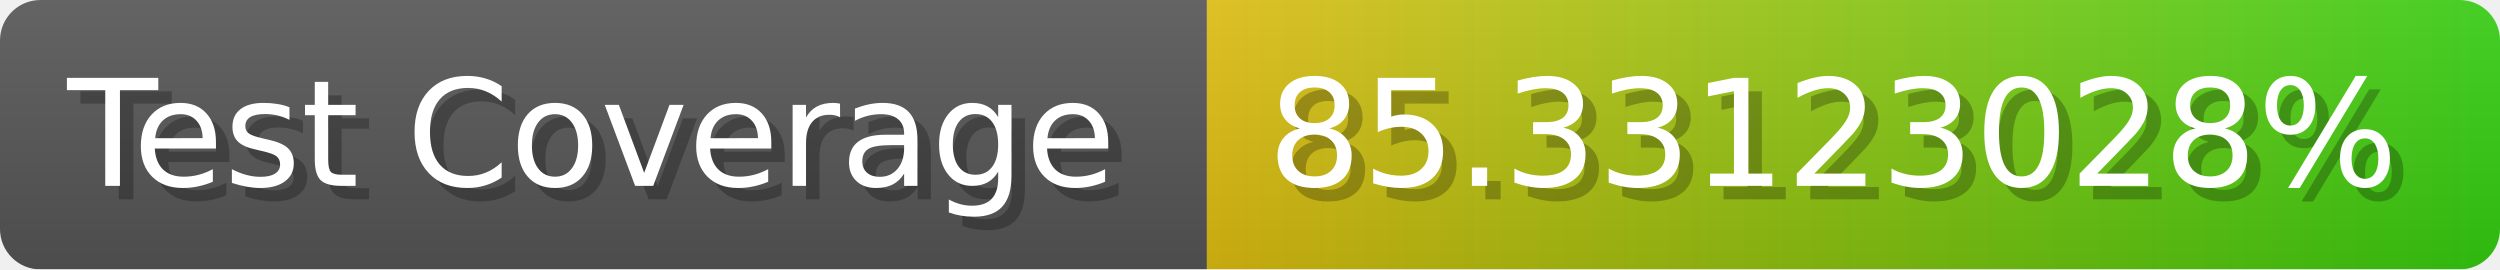
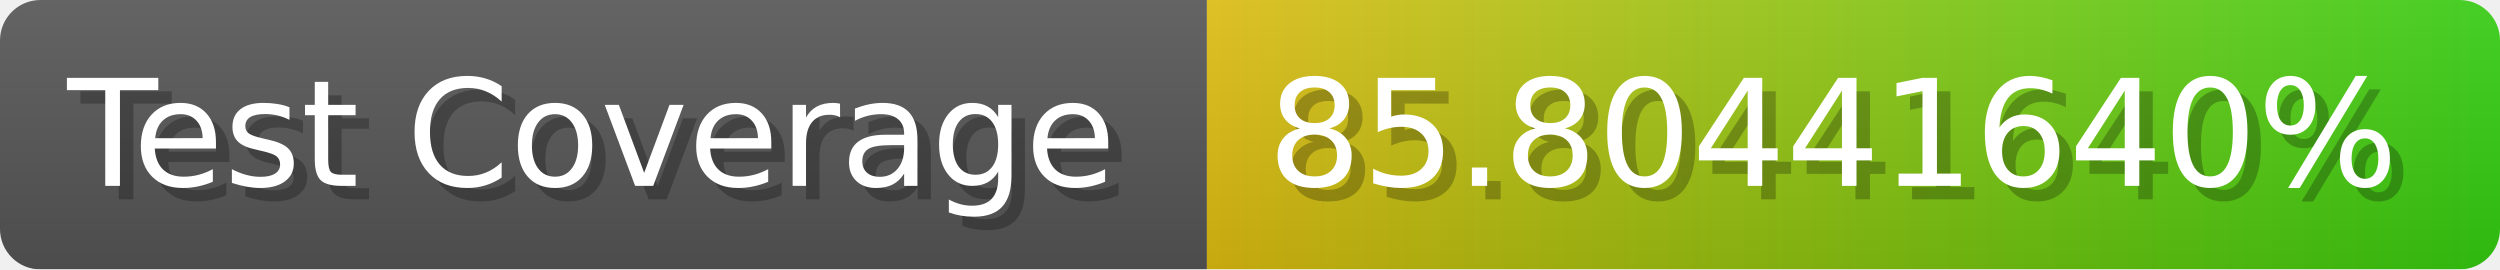
- <svg xmlns="http://www.w3.org/2000/svg" width="185.6" height="20" viewBox="0 0 1856 200" role="img" aria-label="Test Coverage: 85.33123028%">
+ <svg xmlns="http://www.w3.org/2000/svg" width="185.6" height="20" viewBox="0 0 1856 200" role="img" aria-label="Test Coverage: 85.80441640%">
  <linearGradient id="a" x2="0" y2="100%">
    <stop offset="0" stop-opacity=".1" stop-color="#EEE" />
    <stop offset="1" stop-opacity=".1" />
  </linearGradient>
  <mask id="m">
    <rect width="1856" height="200" rx="30" fill="#FFF" />
  </mask>
  <g mask="url(#m)">
    <rect width="896" height="200" fill="#555" />
    <rect width="960" height="200" fill="url(#x)" x="896" />
    <rect width="1856" height="200" fill="url(#a)" />
  </g>
  <g aria-hidden="true" fill="#fff" text-anchor="start" font-family="Verdana,DejaVu Sans,sans-serif" font-size="110">
    <text x="60" y="148" textLength="796" fill="#000" opacity="0.25">Test Coverage</text>
    <text x="50" y="138" textLength="796">Test Coverage</text>
-     <text x="951" y="148" textLength="860" fill="#000" opacity="0.25">85.33123028%</text>
-     <text x="941" y="138" textLength="860">85.33123028%</text>
+     <text x="951" y="148" textLength="860" fill="#000" opacity="0.25">85.80441640%</text>
+     <text x="941" y="138" textLength="860">85.80441640%</text>
  </g>
  <linearGradient id="x" x1="0%" y1="0%" x2="100%" y2="0%">
    <stop offset="0%" style="stop-color:#DB1" />
    <stop offset="100%" style="stop-color:#3C1" />
  </linearGradient>
</svg>
